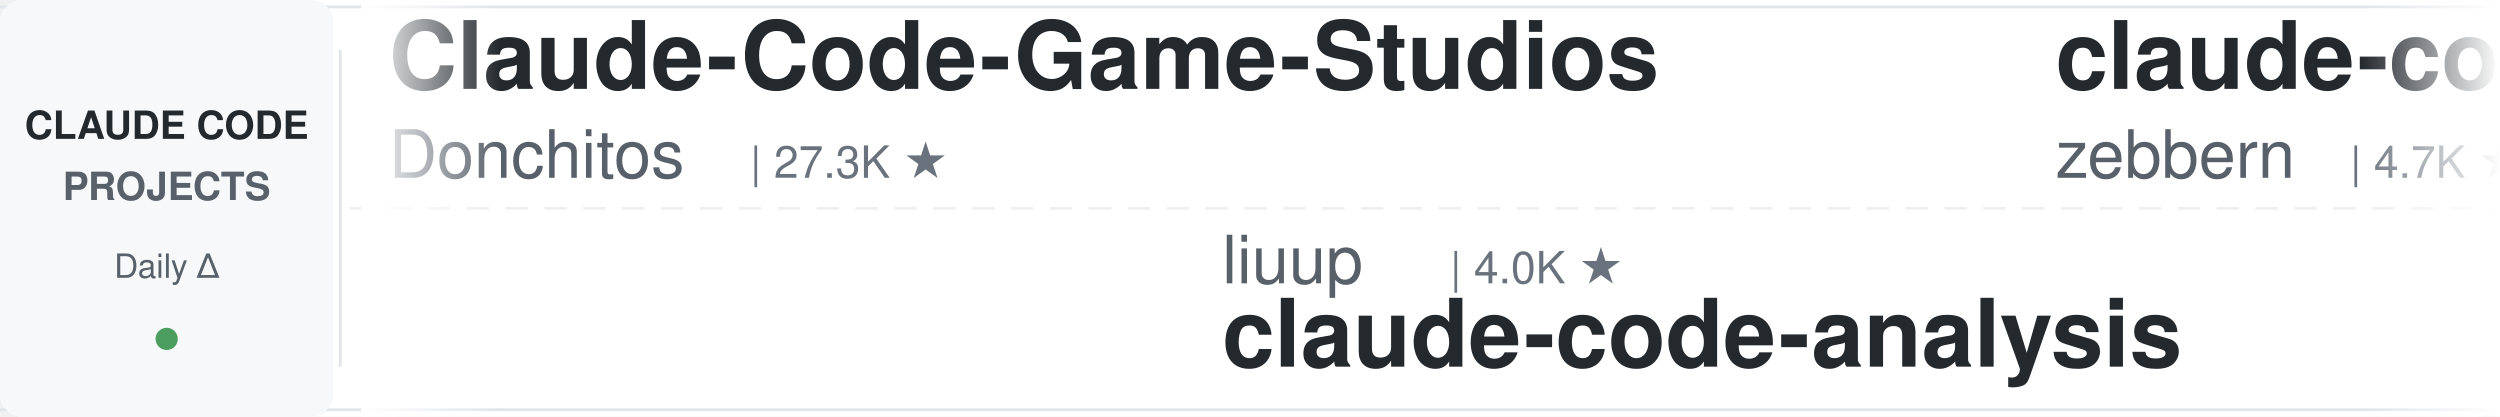
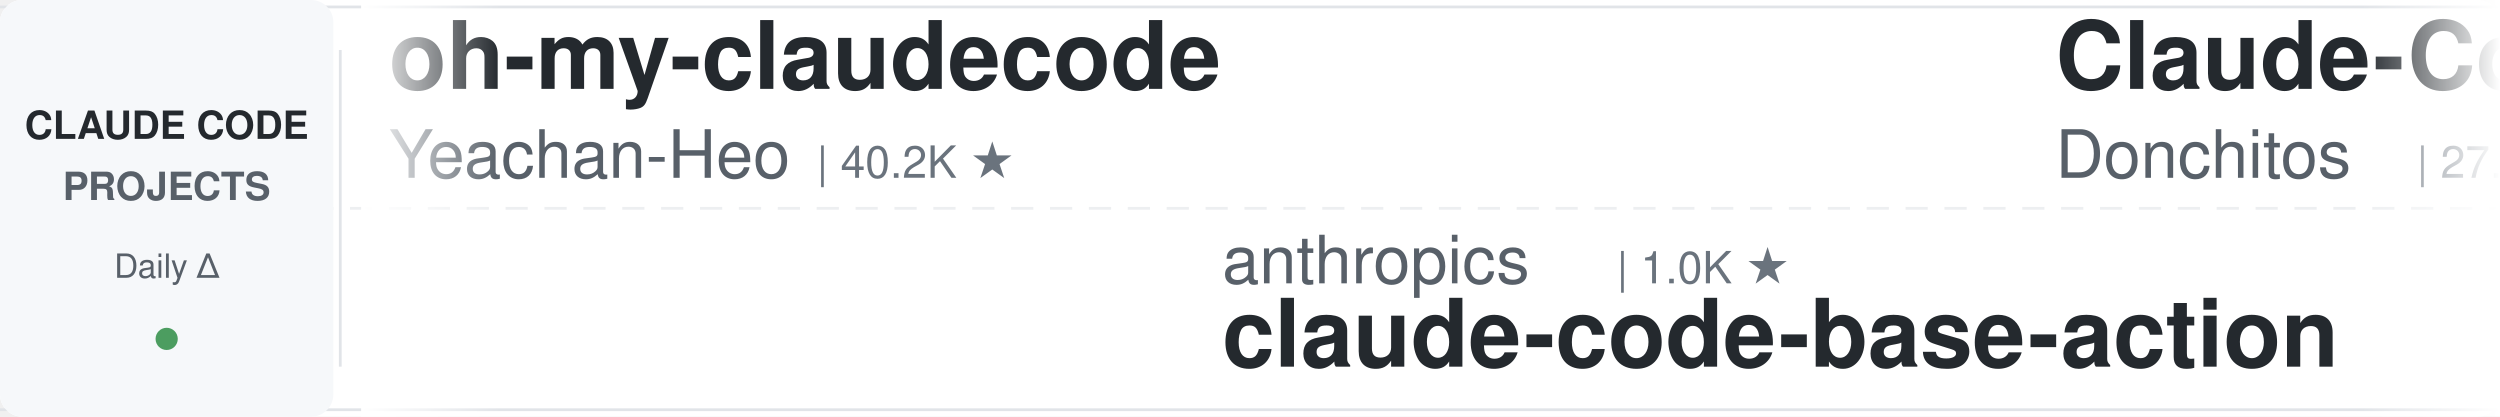
<svg xmlns="http://www.w3.org/2000/svg" width="900" height="150">
  <defs>
    <linearGradient id="leftFade" x1="0%" y1="0%" x2="100%" y2="0%">
      <stop offset="0%" style="stop-color:#ffffff;stop-opacity:1" />
      <stop offset="100%" style="stop-color:#ffffff;stop-opacity:0" />
    </linearGradient>
    <linearGradient id="rightFade" x1="0%" y1="0%" x2="100%" y2="0%">
      <stop offset="0%" style="stop-color:#ffffff;stop-opacity:0" />
      <stop offset="100%" style="stop-color:#ffffff;stop-opacity:1" />
    </linearGradient>
  </defs>
  <rect width="900" height="150" fill="#ffffff" rx="8" />
  <rect x="0" y="2" width="900" height="1" fill="#e1e4e8" />
  <rect x="0" y="147" width="900" height="1" fill="#e1e4e8" />
  <line x1="0" y1="75" x2="900" y2="75" stroke="#e1e4e8" stroke-width="1" stroke-dasharray="8 6" opacity="0.6" />
  <rect x="0" y="0" width="120" height="150" fill="#f6f8fa" rx="8" />
  <text x="60" y="50" font-family="-apple-system, BlinkMacSystemFont, 'Segoe UI', Helvetica, Arial, sans-serif" font-size="14" font-weight="600" fill="#24292e" text-anchor="middle">CLAUDE CODE</text>
  <text x="60" y="72" font-family="-apple-system, BlinkMacSystemFont, 'Segoe UI', Helvetica, Arial, sans-serif" font-size="14" font-weight="600" fill="#586069" text-anchor="middle">PROJECTS</text>
  <text x="60" y="100" font-family="-apple-system, BlinkMacSystemFont, 'Segoe UI', Helvetica, Arial, sans-serif" font-size="12" font-weight="500" fill="#586069" text-anchor="middle">Daily Δ</text>
  <circle cx="60" cy="122" r="4" fill="#22863a" opacity="0.8" />
  <rect x="122" y="18" width="1" height="114" fill="#e1e4e8" />
  <clipPath id="tickerClip">
    <rect x="130" y="0" width="770" height="150" />
  </clipPath>
  <g clip-path="url(#tickerClip)">
    <g id="tickerItems">
      <animateTransform attributeName="transform" attributeType="XML" type="translate" from="0 0" to="-3000 0" dur="54s" repeatCount="indefinite" />
      <g transform="translate(0, 0)">
+         <text x="140" y="32" font-family="-apple-system, BlinkMacSystemFont, 'Segoe UI', Helvetica, Arial, sans-serif" font-size="34" font-weight="600" fill="#24292e">oh-my-claudecode</text>
+         <text x="140" y="64" font-family="-apple-system, BlinkMacSystemFont, 'Segoe UI', Helvetica, Arial, sans-serif" font-size="24" font-weight="400" fill="#586069">Yeachan-Heo</text>
+         <text x="294" y="64" font-family="-apple-system, BlinkMacSystemFont, 'Segoe UI', Helvetica, Arial, sans-serif" font-size="16" font-weight="500" fill="#6a737d">| 40.2K ★</text>
+       </g>
+       <g transform="translate(300, 0)">
+         <text x="140" y="102" font-family="-apple-system, BlinkMacSystemFont, 'Segoe UI', Helvetica, Arial, sans-serif" font-size="24" font-weight="400" fill="#586069">anthropics</text>
+         <text x="282" y="102" font-family="-apple-system, BlinkMacSystemFont, 'Segoe UI', Helvetica, Arial, sans-serif" font-size="16" font-weight="500" fill="#6a737d">| 1.0K ★</text>
+         <text x="140" y="132" font-family="-apple-system, BlinkMacSystemFont, 'Segoe UI', Helvetica, Arial, sans-serif" font-size="34" font-weight="600" fill="#24292e">claude-code-base-action</text>
+       </g>
+       <g transform="translate(600, 0)">
        <text x="140" y="32" font-family="-apple-system, BlinkMacSystemFont, 'Segoe UI', Helvetica, Arial, sans-serif" font-size="34" font-weight="600" fill="#24292e">Claude-Code-Game-Studios</text>
        <text x="140" y="64" font-family="-apple-system, BlinkMacSystemFont, 'Segoe UI', Helvetica, Arial, sans-serif" font-size="24" font-weight="400" fill="#586069">Donchitos</text>
        <text x="270" y="64" font-family="-apple-system, BlinkMacSystemFont, 'Segoe UI', Helvetica, Arial, sans-serif" font-size="16" font-weight="500" fill="#6a737d">| 27.3K ★</text>
      </g>
-       <g transform="translate(300, 0)">
-         <text x="140" y="102" font-family="-apple-system, BlinkMacSystemFont, 'Segoe UI', Helvetica, Arial, sans-serif" font-size="24" font-weight="400" fill="#586069">liuup</text>
-         <text x="222" y="102" font-family="-apple-system, BlinkMacSystemFont, 'Segoe UI', Helvetica, Arial, sans-serif" font-size="16" font-weight="500" fill="#6a737d">| 4.0K ★</text>
-         <text x="140" y="132" font-family="-apple-system, BlinkMacSystemFont, 'Segoe UI', Helvetica, Arial, sans-serif" font-size="34" font-weight="600" fill="#24292e">claude-code-analysis</text>
-       </g>
-       <g transform="translate(600, 0)">
-         <text x="140" y="32" font-family="-apple-system, BlinkMacSystemFont, 'Segoe UI', Helvetica, Arial, sans-serif" font-size="34" font-weight="600" fill="#24292e">claude-code-guide</text>
-         <text x="140" y="64" font-family="-apple-system, BlinkMacSystemFont, 'Segoe UI', Helvetica, Arial, sans-serif" font-size="24" font-weight="400" fill="#586069">zebbern</text>
-         <text x="246" y="64" font-family="-apple-system, BlinkMacSystemFont, 'Segoe UI', Helvetica, Arial, sans-serif" font-size="16" font-weight="500" fill="#6a737d">| 4.7K ★</text>
-       </g>
      <g transform="translate(900, 0)">
-         <text x="140" y="102" font-family="-apple-system, BlinkMacSystemFont, 'Segoe UI', Helvetica, Arial, sans-serif" font-size="24" font-weight="400" fill="#586069">Njengah</text>
-         <text x="246" y="102" font-family="-apple-system, BlinkMacSystemFont, 'Segoe UI', Helvetica, Arial, sans-serif" font-size="16" font-weight="500" fill="#6a737d">| 1.9K ★</text>
-         <text x="140" y="132" font-family="-apple-system, BlinkMacSystemFont, 'Segoe UI', Helvetica, Arial, sans-serif" font-size="34" font-weight="600" fill="#24292e">claude-code-cheat-sheet</text>
+         <text x="140" y="102" font-family="-apple-system, BlinkMacSystemFont, 'Segoe UI', Helvetica, Arial, sans-serif" font-size="24" font-weight="400" fill="#586069">frankbria</text>
+         <text x="270" y="102" font-family="-apple-system, BlinkMacSystemFont, 'Segoe UI', Helvetica, Arial, sans-serif" font-size="16" font-weight="500" fill="#6a737d">| 9.7K ★</text>
+         <text x="140" y="132" font-family="-apple-system, BlinkMacSystemFont, 'Segoe UI', Helvetica, Arial, sans-serif" font-size="34" font-weight="600" fill="#24292e">ralph-claude-code</text>
      </g>
      <g transform="translate(1200, 0)">
-         <text x="140" y="32" font-family="-apple-system, BlinkMacSystemFont, 'Segoe UI', Helvetica, Arial, sans-serif" font-size="34" font-weight="600" fill="#24292e">claude-code-video-toolki...</text>
-         <text x="140" y="64" font-family="-apple-system, BlinkMacSystemFont, 'Segoe UI', Helvetica, Arial, sans-serif" font-size="24" font-weight="400" fill="#586069">digitalsamba</text>
-         <text x="306" y="64" font-family="-apple-system, BlinkMacSystemFont, 'Segoe UI', Helvetica, Arial, sans-serif" font-size="16" font-weight="500" fill="#6a737d">| 2.3K ★</text>
+         <text x="140" y="32" font-family="-apple-system, BlinkMacSystemFont, 'Segoe UI', Helvetica, Arial, sans-serif" font-size="34" font-weight="600" fill="#24292e">claude-coder</text>
+         <text x="140" y="64" font-family="-apple-system, BlinkMacSystemFont, 'Segoe UI', Helvetica, Arial, sans-serif" font-size="24" font-weight="400" fill="#586069">kodu-ai</text>
+         <text x="246" y="64" font-family="-apple-system, BlinkMacSystemFont, 'Segoe UI', Helvetica, Arial, sans-serif" font-size="16" font-weight="500" fill="#6a737d">| 5.2K ★</text>
      </g>
      <g transform="translate(1500, 0)">
-         <text x="140" y="102" font-family="-apple-system, BlinkMacSystemFont, 'Segoe UI', Helvetica, Arial, sans-serif" font-size="24" font-weight="400" fill="#586069">lorryjovens-hub</text>
-         <text x="342" y="102" font-family="-apple-system, BlinkMacSystemFont, 'Segoe UI', Helvetica, Arial, sans-serif" font-size="16" font-weight="500" fill="#6a737d">| 1.7K ★</text>
-         <text x="140" y="132" font-family="-apple-system, BlinkMacSystemFont, 'Segoe UI', Helvetica, Arial, sans-serif" font-size="34" font-weight="600" fill="#24292e">claude-code-rust</text>
+         <text x="140" y="102" font-family="-apple-system, BlinkMacSystemFont, 'Segoe UI', Helvetica, Arial, sans-serif" font-size="24" font-weight="400" fill="#586069">musistudio</text>
+         <text x="282" y="102" font-family="-apple-system, BlinkMacSystemFont, 'Segoe UI', Helvetica, Arial, sans-serif" font-size="16" font-weight="500" fill="#6a737d">| 37.8K ★</text>
+         <text x="140" y="132" font-family="-apple-system, BlinkMacSystemFont, 'Segoe UI', Helvetica, Arial, sans-serif" font-size="34" font-weight="600" fill="#24292e">claude-code-router</text>
      </g>
      <g transform="translate(1800, 0)">
-         <text x="140" y="32" font-family="-apple-system, BlinkMacSystemFont, 'Segoe UI', Helvetica, Arial, sans-serif" font-size="34" font-weight="600" fill="#24292e">claude-code-prompts</text>
-         <text x="140" y="64" font-family="-apple-system, BlinkMacSystemFont, 'Segoe UI', Helvetica, Arial, sans-serif" font-size="24" font-weight="400" fill="#586069">repowise-dev</text>
-         <text x="306" y="64" font-family="-apple-system, BlinkMacSystemFont, 'Segoe UI', Helvetica, Arial, sans-serif" font-size="16" font-weight="500" fill="#6a737d">| 1.2K ★</text>
+         <text x="140" y="32" font-family="-apple-system, BlinkMacSystemFont, 'Segoe UI', Helvetica, Arial, sans-serif" font-size="34" font-weight="600" fill="#24292e">Dive-into-Claude-Code</text>
+         <text x="140" y="64" font-family="-apple-system, BlinkMacSystemFont, 'Segoe UI', Helvetica, Arial, sans-serif" font-size="24" font-weight="400" fill="#586069">VILA-Lab</text>
+         <text x="258" y="64" font-family="-apple-system, BlinkMacSystemFont, 'Segoe UI', Helvetica, Arial, sans-serif" font-size="16" font-weight="500" fill="#6a737d">| 2.2K ★</text>
      </g>
      <g transform="translate(2100, 0)">
-         <text x="140" y="102" font-family="-apple-system, BlinkMacSystemFont, 'Segoe UI', Helvetica, Arial, sans-serif" font-size="24" font-weight="400" fill="#586069">Windy3f3f3f3f</text>
-         <text x="318" y="102" font-family="-apple-system, BlinkMacSystemFont, 'Segoe UI', Helvetica, Arial, sans-serif" font-size="16" font-weight="500" fill="#6a737d">| 3.8K ★</text>
-         <text x="140" y="132" font-family="-apple-system, BlinkMacSystemFont, 'Segoe UI', Helvetica, Arial, sans-serif" font-size="34" font-weight="600" fill="#24292e">how-claude-code-works</text>
+         <text x="140" y="102" font-family="-apple-system, BlinkMacSystemFont, 'Segoe UI', Helvetica, Arial, sans-serif" font-size="24" font-weight="400" fill="#586069">Yuyz0112</text>
+         <text x="258" y="102" font-family="-apple-system, BlinkMacSystemFont, 'Segoe UI', Helvetica, Arial, sans-serif" font-size="16" font-weight="500" fill="#6a737d">| 2.4K ★</text>
+         <text x="140" y="132" font-family="-apple-system, BlinkMacSystemFont, 'Segoe UI', Helvetica, Arial, sans-serif" font-size="34" font-weight="600" fill="#24292e">claude-code-reverse</text>
      </g>
      <g transform="translate(2400, 0)">
-         <text x="140" y="32" font-family="-apple-system, BlinkMacSystemFont, 'Segoe UI', Helvetica, Arial, sans-serif" font-size="34" font-weight="600" fill="#24292e">ECC</text>
-         <text x="140" y="64" font-family="-apple-system, BlinkMacSystemFont, 'Segoe UI', Helvetica, Arial, sans-serif" font-size="24" font-weight="400" fill="#586069">affaan-m</text>
-         <text x="258" y="64" font-family="-apple-system, BlinkMacSystemFont, 'Segoe UI', Helvetica, Arial, sans-serif" font-size="16" font-weight="500" fill="#6a737d">| 287.3K ★</text>
+         <text x="140" y="32" font-family="-apple-system, BlinkMacSystemFont, 'Segoe UI', Helvetica, Arial, sans-serif" font-size="34" font-weight="600" fill="#24292e">awesome-claude-code-plug...</text>
+         <text x="140" y="64" font-family="-apple-system, BlinkMacSystemFont, 'Segoe UI', Helvetica, Arial, sans-serif" font-size="24" font-weight="400" fill="#586069">ccplugins</text>
+         <text x="270" y="64" font-family="-apple-system, BlinkMacSystemFont, 'Segoe UI', Helvetica, Arial, sans-serif" font-size="16" font-weight="500" fill="#6a737d">| 986 ★</text>
      </g>
      <g transform="translate(2700, 0)">
-         <text x="140" y="102" font-family="-apple-system, BlinkMacSystemFont, 'Segoe UI', Helvetica, Arial, sans-serif" font-size="24" font-weight="400" fill="#586069">ChrisWiles</text>
-         <text x="282" y="102" font-family="-apple-system, BlinkMacSystemFont, 'Segoe UI', Helvetica, Arial, sans-serif" font-size="16" font-weight="500" fill="#6a737d">| 6.1K ★</text>
-         <text x="140" y="132" font-family="-apple-system, BlinkMacSystemFont, 'Segoe UI', Helvetica, Arial, sans-serif" font-size="34" font-weight="600" fill="#24292e">claude-code-showcase</text>
+         <text x="140" y="102" font-family="-apple-system, BlinkMacSystemFont, 'Segoe UI', Helvetica, Arial, sans-serif" font-size="24" font-weight="400" fill="#586069">affaan-m</text>
+         <text x="258" y="102" font-family="-apple-system, BlinkMacSystemFont, 'Segoe UI', Helvetica, Arial, sans-serif" font-size="16" font-weight="500" fill="#6a737d">| 287.4K ★</text>
+         <text x="140" y="132" font-family="-apple-system, BlinkMacSystemFont, 'Segoe UI', Helvetica, Arial, sans-serif" font-size="34" font-weight="600" fill="#24292e">ECC</text>
      </g>
      <g transform="translate(3000, 0)">
+         <text x="140" y="32" font-family="-apple-system, BlinkMacSystemFont, 'Segoe UI', Helvetica, Arial, sans-serif" font-size="34" font-weight="600" fill="#24292e">oh-my-claudecode</text>
+         <text x="140" y="64" font-family="-apple-system, BlinkMacSystemFont, 'Segoe UI', Helvetica, Arial, sans-serif" font-size="24" font-weight="400" fill="#586069">Yeachan-Heo</text>
+         <text x="294" y="64" font-family="-apple-system, BlinkMacSystemFont, 'Segoe UI', Helvetica, Arial, sans-serif" font-size="16" font-weight="500" fill="#6a737d">| 40.2K ★</text>
+       </g>
+       <g transform="translate(3300, 0)">
+         <text x="140" y="102" font-family="-apple-system, BlinkMacSystemFont, 'Segoe UI', Helvetica, Arial, sans-serif" font-size="24" font-weight="400" fill="#586069">anthropics</text>
+         <text x="282" y="102" font-family="-apple-system, BlinkMacSystemFont, 'Segoe UI', Helvetica, Arial, sans-serif" font-size="16" font-weight="500" fill="#6a737d">| 1.0K ★</text>
+         <text x="140" y="132" font-family="-apple-system, BlinkMacSystemFont, 'Segoe UI', Helvetica, Arial, sans-serif" font-size="34" font-weight="600" fill="#24292e">claude-code-base-action</text>
+       </g>
+       <g transform="translate(3600, 0)">
        <text x="140" y="32" font-family="-apple-system, BlinkMacSystemFont, 'Segoe UI', Helvetica, Arial, sans-serif" font-size="34" font-weight="600" fill="#24292e">Claude-Code-Game-Studios</text>
        <text x="140" y="64" font-family="-apple-system, BlinkMacSystemFont, 'Segoe UI', Helvetica, Arial, sans-serif" font-size="24" font-weight="400" fill="#586069">Donchitos</text>
        <text x="270" y="64" font-family="-apple-system, BlinkMacSystemFont, 'Segoe UI', Helvetica, Arial, sans-serif" font-size="16" font-weight="500" fill="#6a737d">| 27.3K ★</text>
      </g>
-       <g transform="translate(3300, 0)">
-         <text x="140" y="102" font-family="-apple-system, BlinkMacSystemFont, 'Segoe UI', Helvetica, Arial, sans-serif" font-size="24" font-weight="400" fill="#586069">liuup</text>
-         <text x="222" y="102" font-family="-apple-system, BlinkMacSystemFont, 'Segoe UI', Helvetica, Arial, sans-serif" font-size="16" font-weight="500" fill="#6a737d">| 4.0K ★</text>
-         <text x="140" y="132" font-family="-apple-system, BlinkMacSystemFont, 'Segoe UI', Helvetica, Arial, sans-serif" font-size="34" font-weight="600" fill="#24292e">claude-code-analysis</text>
-       </g>
-       <g transform="translate(3600, 0)">
-         <text x="140" y="32" font-family="-apple-system, BlinkMacSystemFont, 'Segoe UI', Helvetica, Arial, sans-serif" font-size="34" font-weight="600" fill="#24292e">claude-code-guide</text>
-         <text x="140" y="64" font-family="-apple-system, BlinkMacSystemFont, 'Segoe UI', Helvetica, Arial, sans-serif" font-size="24" font-weight="400" fill="#586069">zebbern</text>
-         <text x="246" y="64" font-family="-apple-system, BlinkMacSystemFont, 'Segoe UI', Helvetica, Arial, sans-serif" font-size="16" font-weight="500" fill="#6a737d">| 4.7K ★</text>
-       </g>
      <g transform="translate(3900, 0)">
-         <text x="140" y="102" font-family="-apple-system, BlinkMacSystemFont, 'Segoe UI', Helvetica, Arial, sans-serif" font-size="24" font-weight="400" fill="#586069">Njengah</text>
-         <text x="246" y="102" font-family="-apple-system, BlinkMacSystemFont, 'Segoe UI', Helvetica, Arial, sans-serif" font-size="16" font-weight="500" fill="#6a737d">| 1.9K ★</text>
-         <text x="140" y="132" font-family="-apple-system, BlinkMacSystemFont, 'Segoe UI', Helvetica, Arial, sans-serif" font-size="34" font-weight="600" fill="#24292e">claude-code-cheat-sheet</text>
+         <text x="140" y="102" font-family="-apple-system, BlinkMacSystemFont, 'Segoe UI', Helvetica, Arial, sans-serif" font-size="24" font-weight="400" fill="#586069">frankbria</text>
+         <text x="270" y="102" font-family="-apple-system, BlinkMacSystemFont, 'Segoe UI', Helvetica, Arial, sans-serif" font-size="16" font-weight="500" fill="#6a737d">| 9.7K ★</text>
+         <text x="140" y="132" font-family="-apple-system, BlinkMacSystemFont, 'Segoe UI', Helvetica, Arial, sans-serif" font-size="34" font-weight="600" fill="#24292e">ralph-claude-code</text>
      </g>
    </g>
  </g>
  <rect x="130" y="0" width="50" height="150" fill="url(#leftFade)" />
  <rect x="850" y="0" width="50" height="150" fill="url(#rightFade)" />
</svg>
